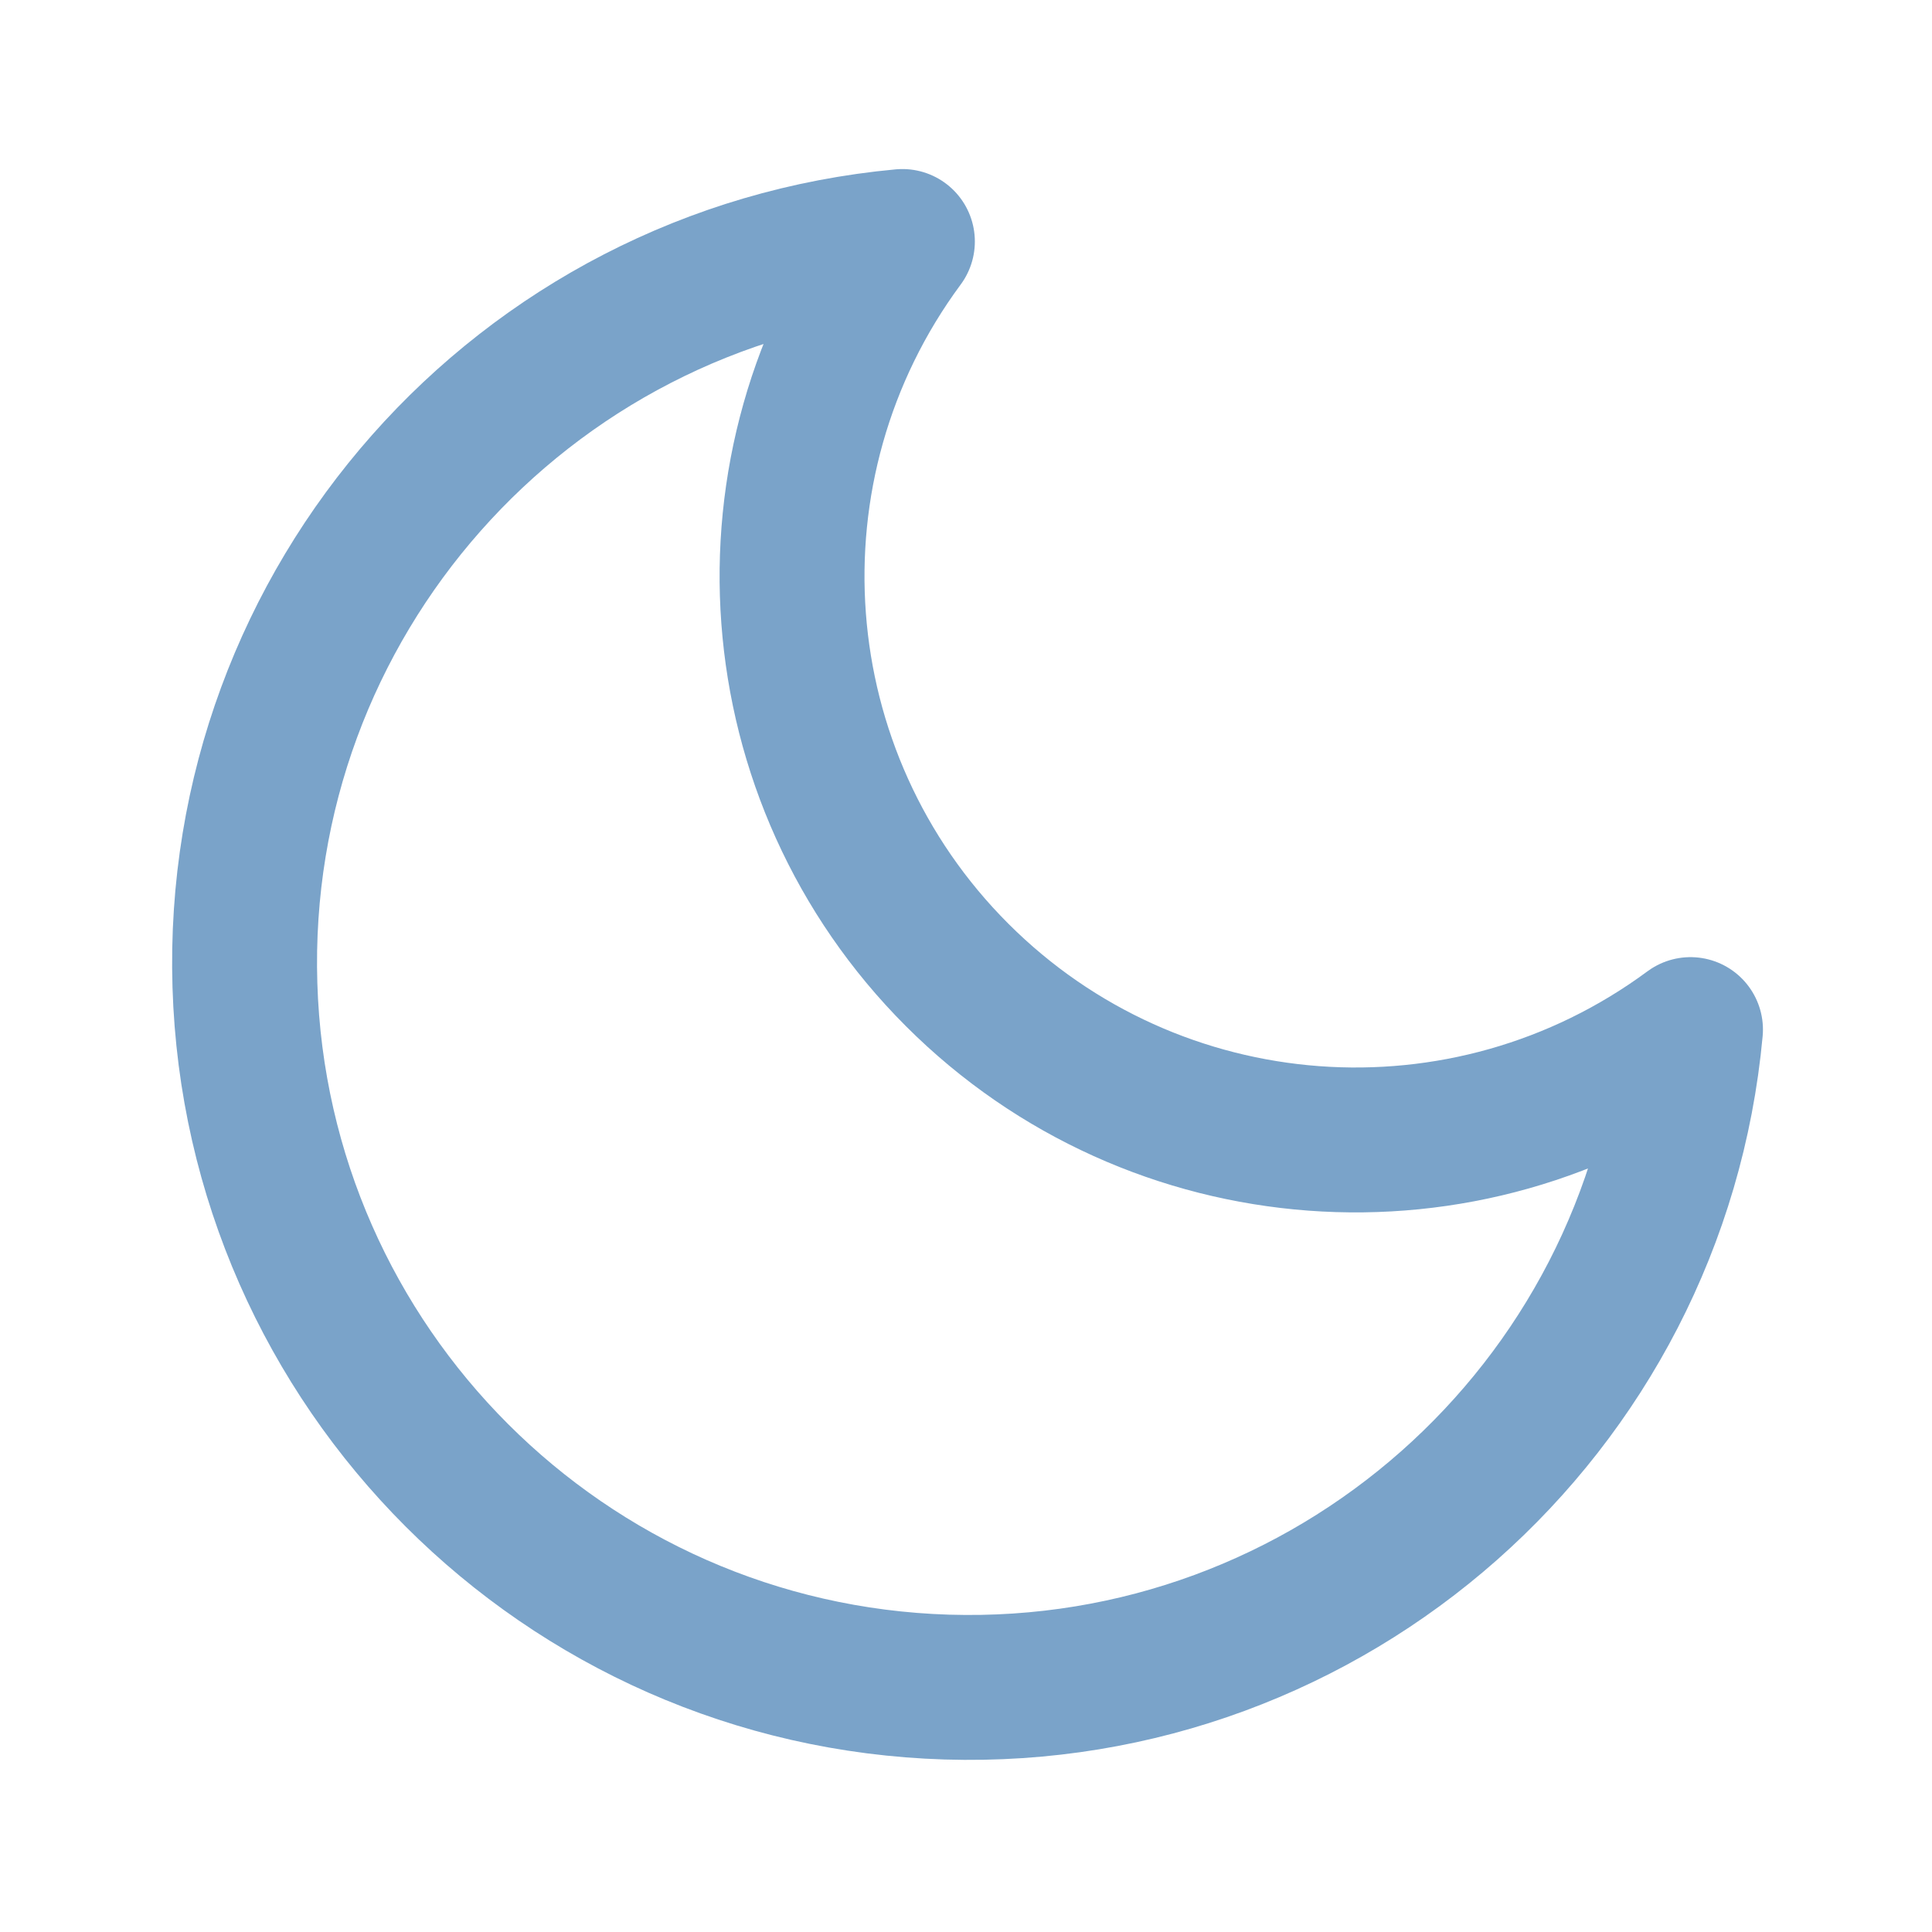
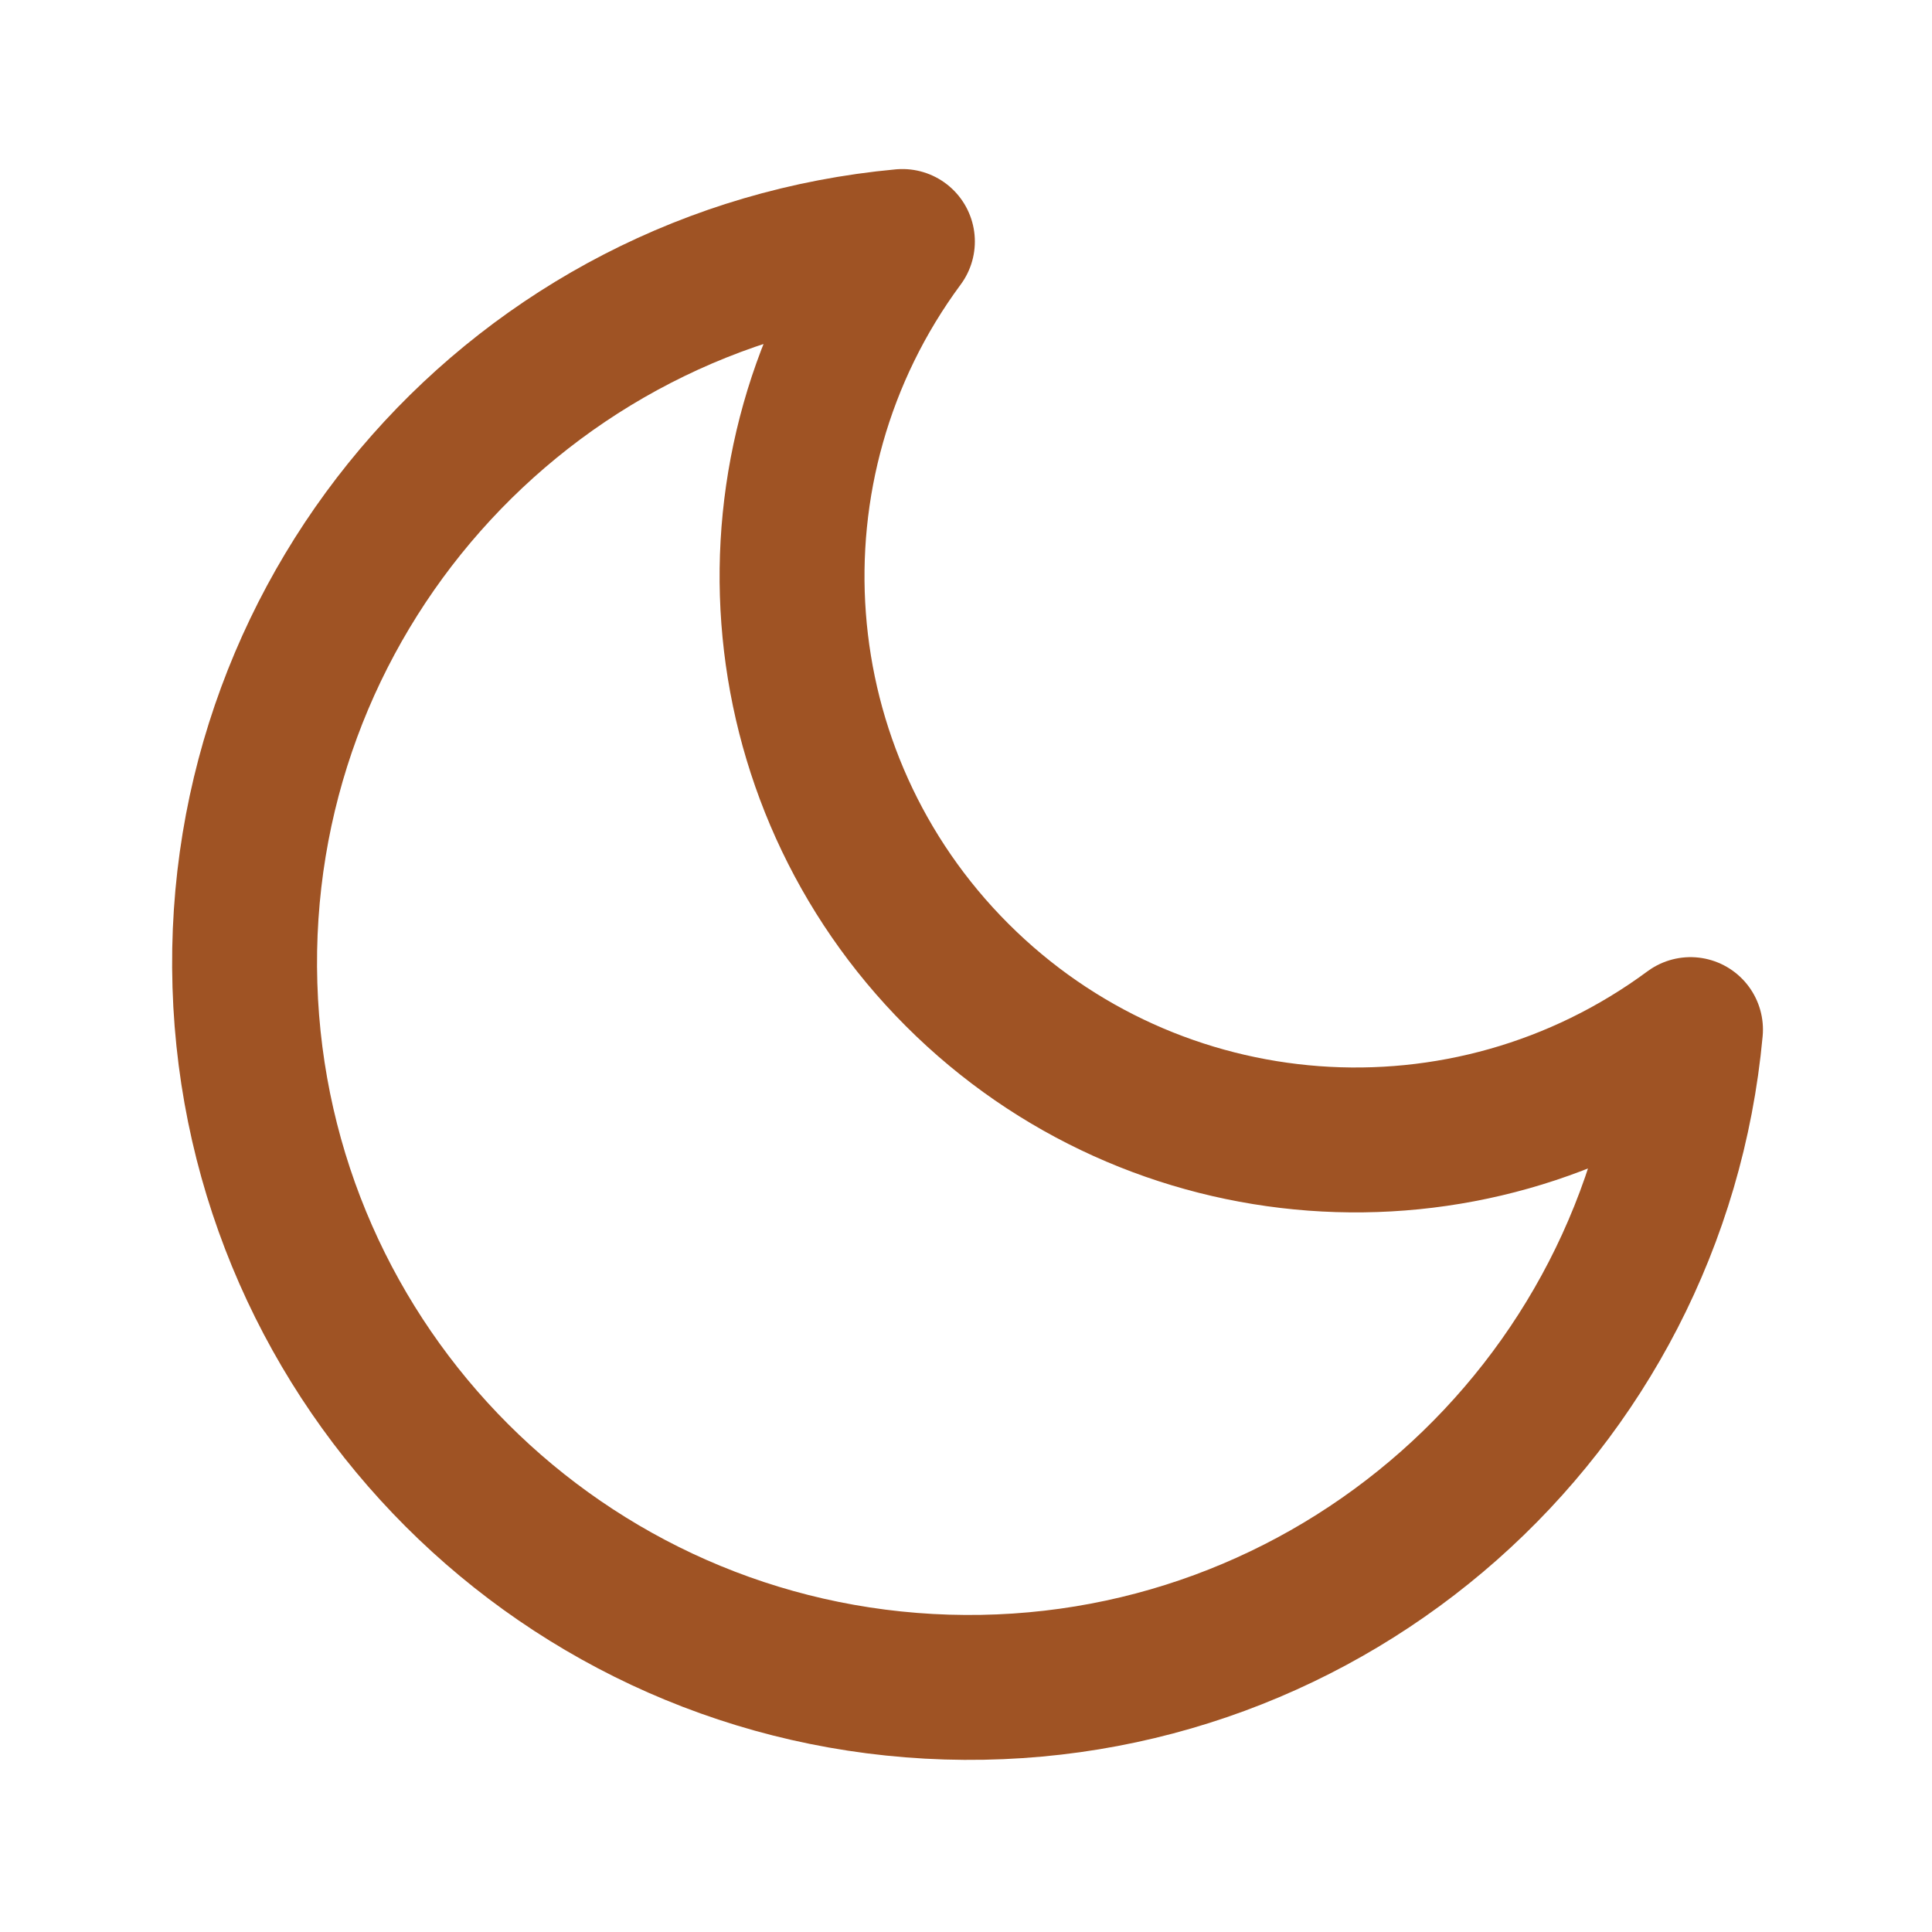
- <svg xmlns="http://www.w3.org/2000/svg" viewBox="0 0 24 24" fill="none" stroke="#7AA3C9" stroke-width="1.8" stroke-linecap="round" stroke-linejoin="round">
+ <svg xmlns="http://www.w3.org/2000/svg" viewBox="0 0 24 24" fill="none" stroke="#9F5324" stroke-width="1.8" stroke-linecap="round" stroke-linejoin="round">
  <path d="M21 12.79A9 9 0 1 1 11.21 3 7 7 0 0 0 21 12.79z" />
</svg>
